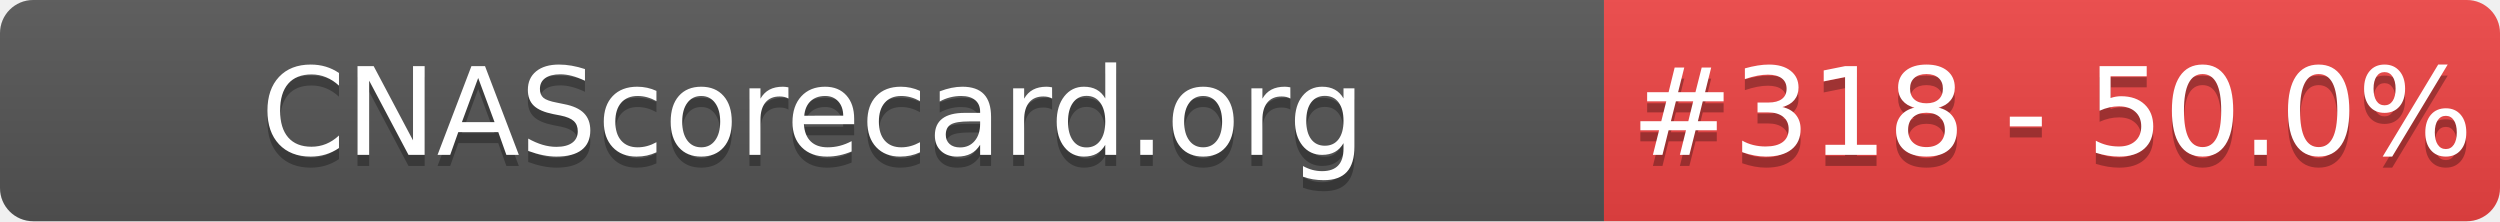
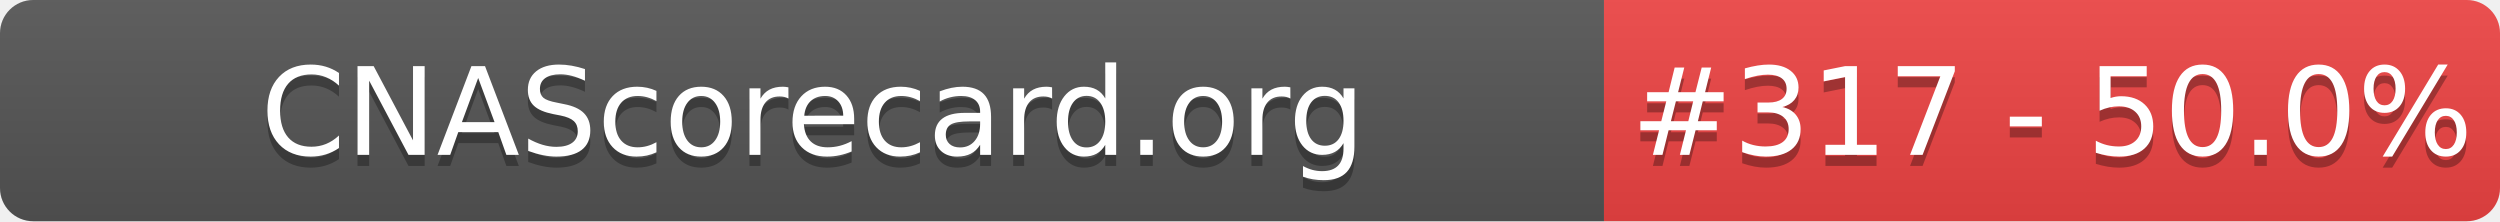
- <svg xmlns="http://www.w3.org/2000/svg" width="226" height="20" role="img" aria-label="CNAScorecard.org: #318 - 50.0%">
+ <svg xmlns="http://www.w3.org/2000/svg" width="226" height="20" role="img" aria-label="CNAScorecard.org: #317 - 50.0%">
  <linearGradient id="s" x2="0" y2="100%">
    <stop offset="0" stop-color="#bbb" stop-opacity=".1" />
    <stop offset="1" stop-opacity=".1" />
  </linearGradient>
  <clipPath id="r">
    <rect width="226" height="20" rx="3" fill="#fff" />
  </clipPath>
  <g clip-path="url(#r)">
    <rect width="145" height="20" fill="#555" />
    <rect x="145" width="81" height="20" fill="#EF4444" />
    <rect width="226" height="20" fill="url(#s)" />
  </g>
  <g fill="#fff" text-anchor="middle" font-family="Verdana,Geneva,DejaVu Sans,sans-serif" text-rendering="geometricPrecision" font-size="110">
    <text aria-hidden="true" x="735" y="150" fill="#010101" fill-opacity=".3" transform="scale(.1)" textLength="1350">CNAScorecard.org</text>
    <text x="735" y="140" transform="scale(.1)" fill="#fff" textLength="1350">CNAScorecard.org</text>
-     <text aria-hidden="true" x="1855" y="150" fill="#010101" fill-opacity=".3" transform="scale(.1)" textLength="660">#318 - 50.0%</text>
-     <text x="1855" y="140" transform="scale(.1)" fill="#fff" textLength="660">#318 - 50.0%</text>
+     <text aria-hidden="true" x="1855" y="150" fill="#010101" fill-opacity=".3" transform="scale(.1)" textLength="660">#317 - 50.0%</text>
+     <text x="1855" y="140" transform="scale(.1)" fill="#fff" textLength="660">#317 - 50.0%</text>
  </g>
</svg>
